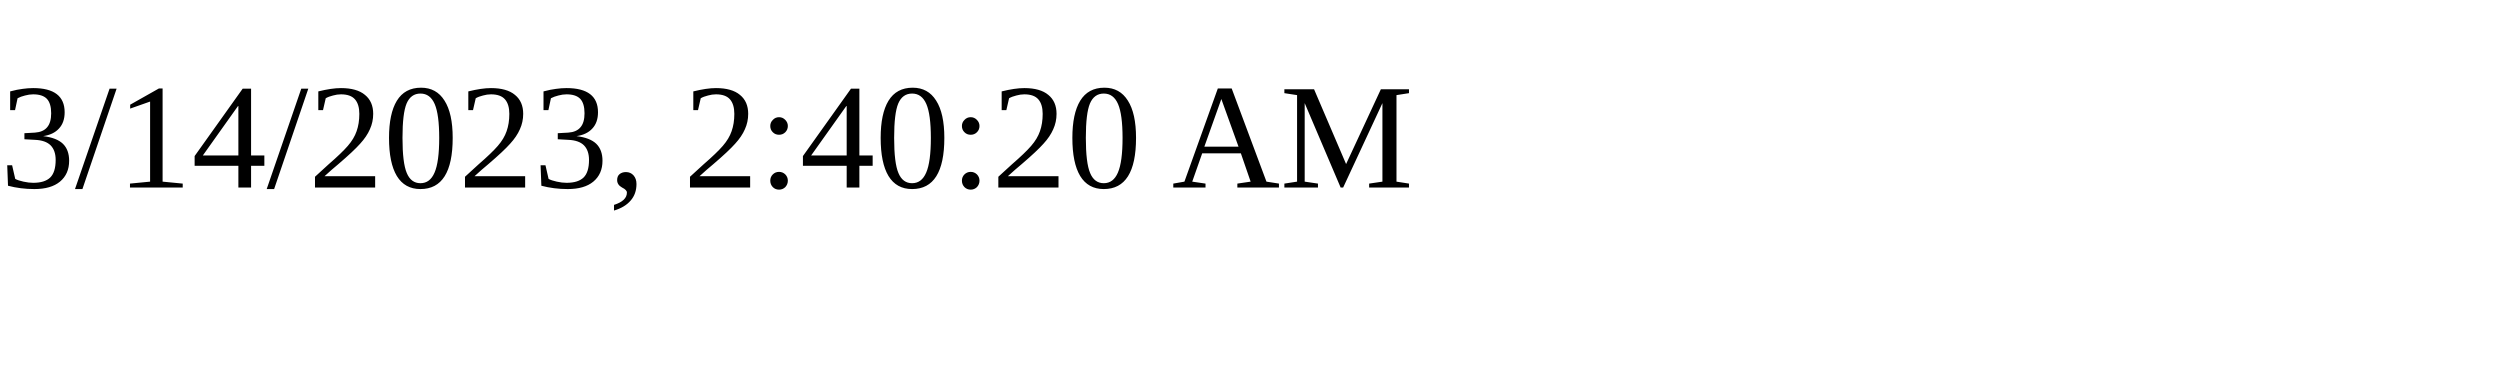
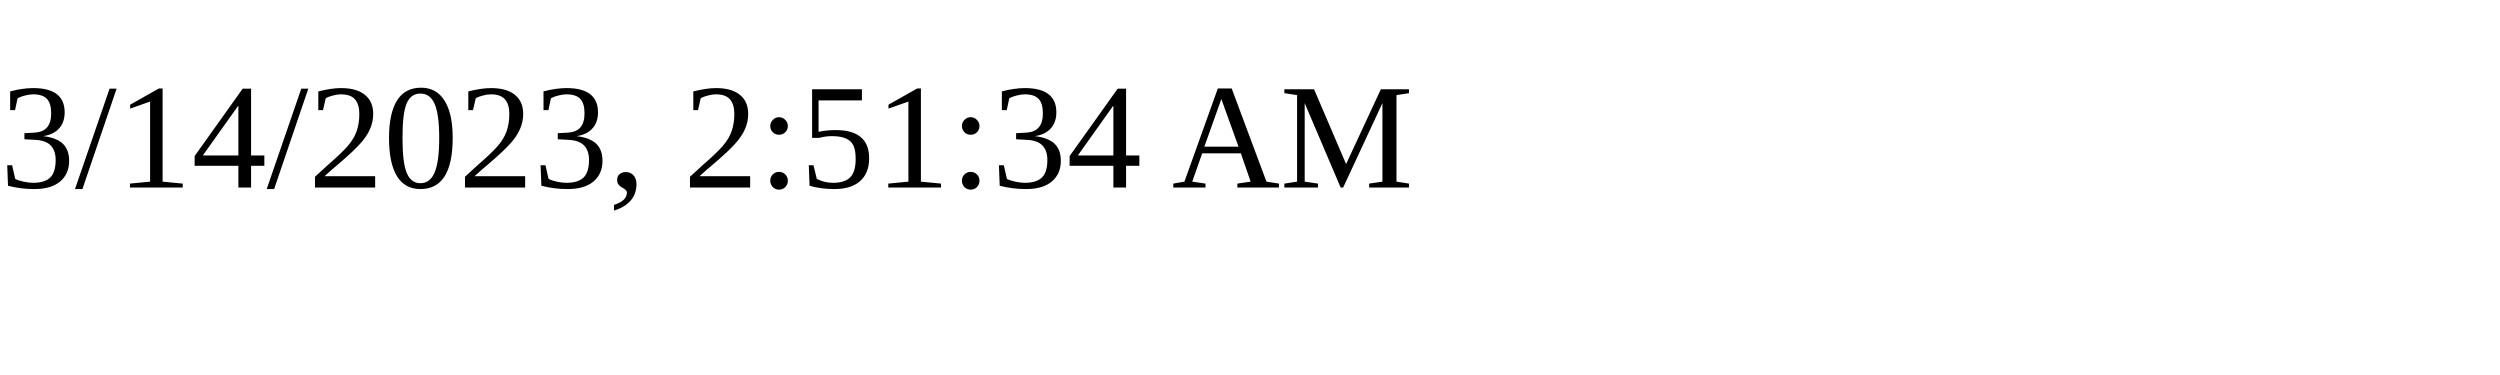
<svg xmlns="http://www.w3.org/2000/svg" height="30" width="200">
-   <text x="0" y="15">3/14/2023, 2:40:20 AM</text>
+   <text x="0" y="15">3/14/2023, 2:51:34 AM</text>
</svg>
